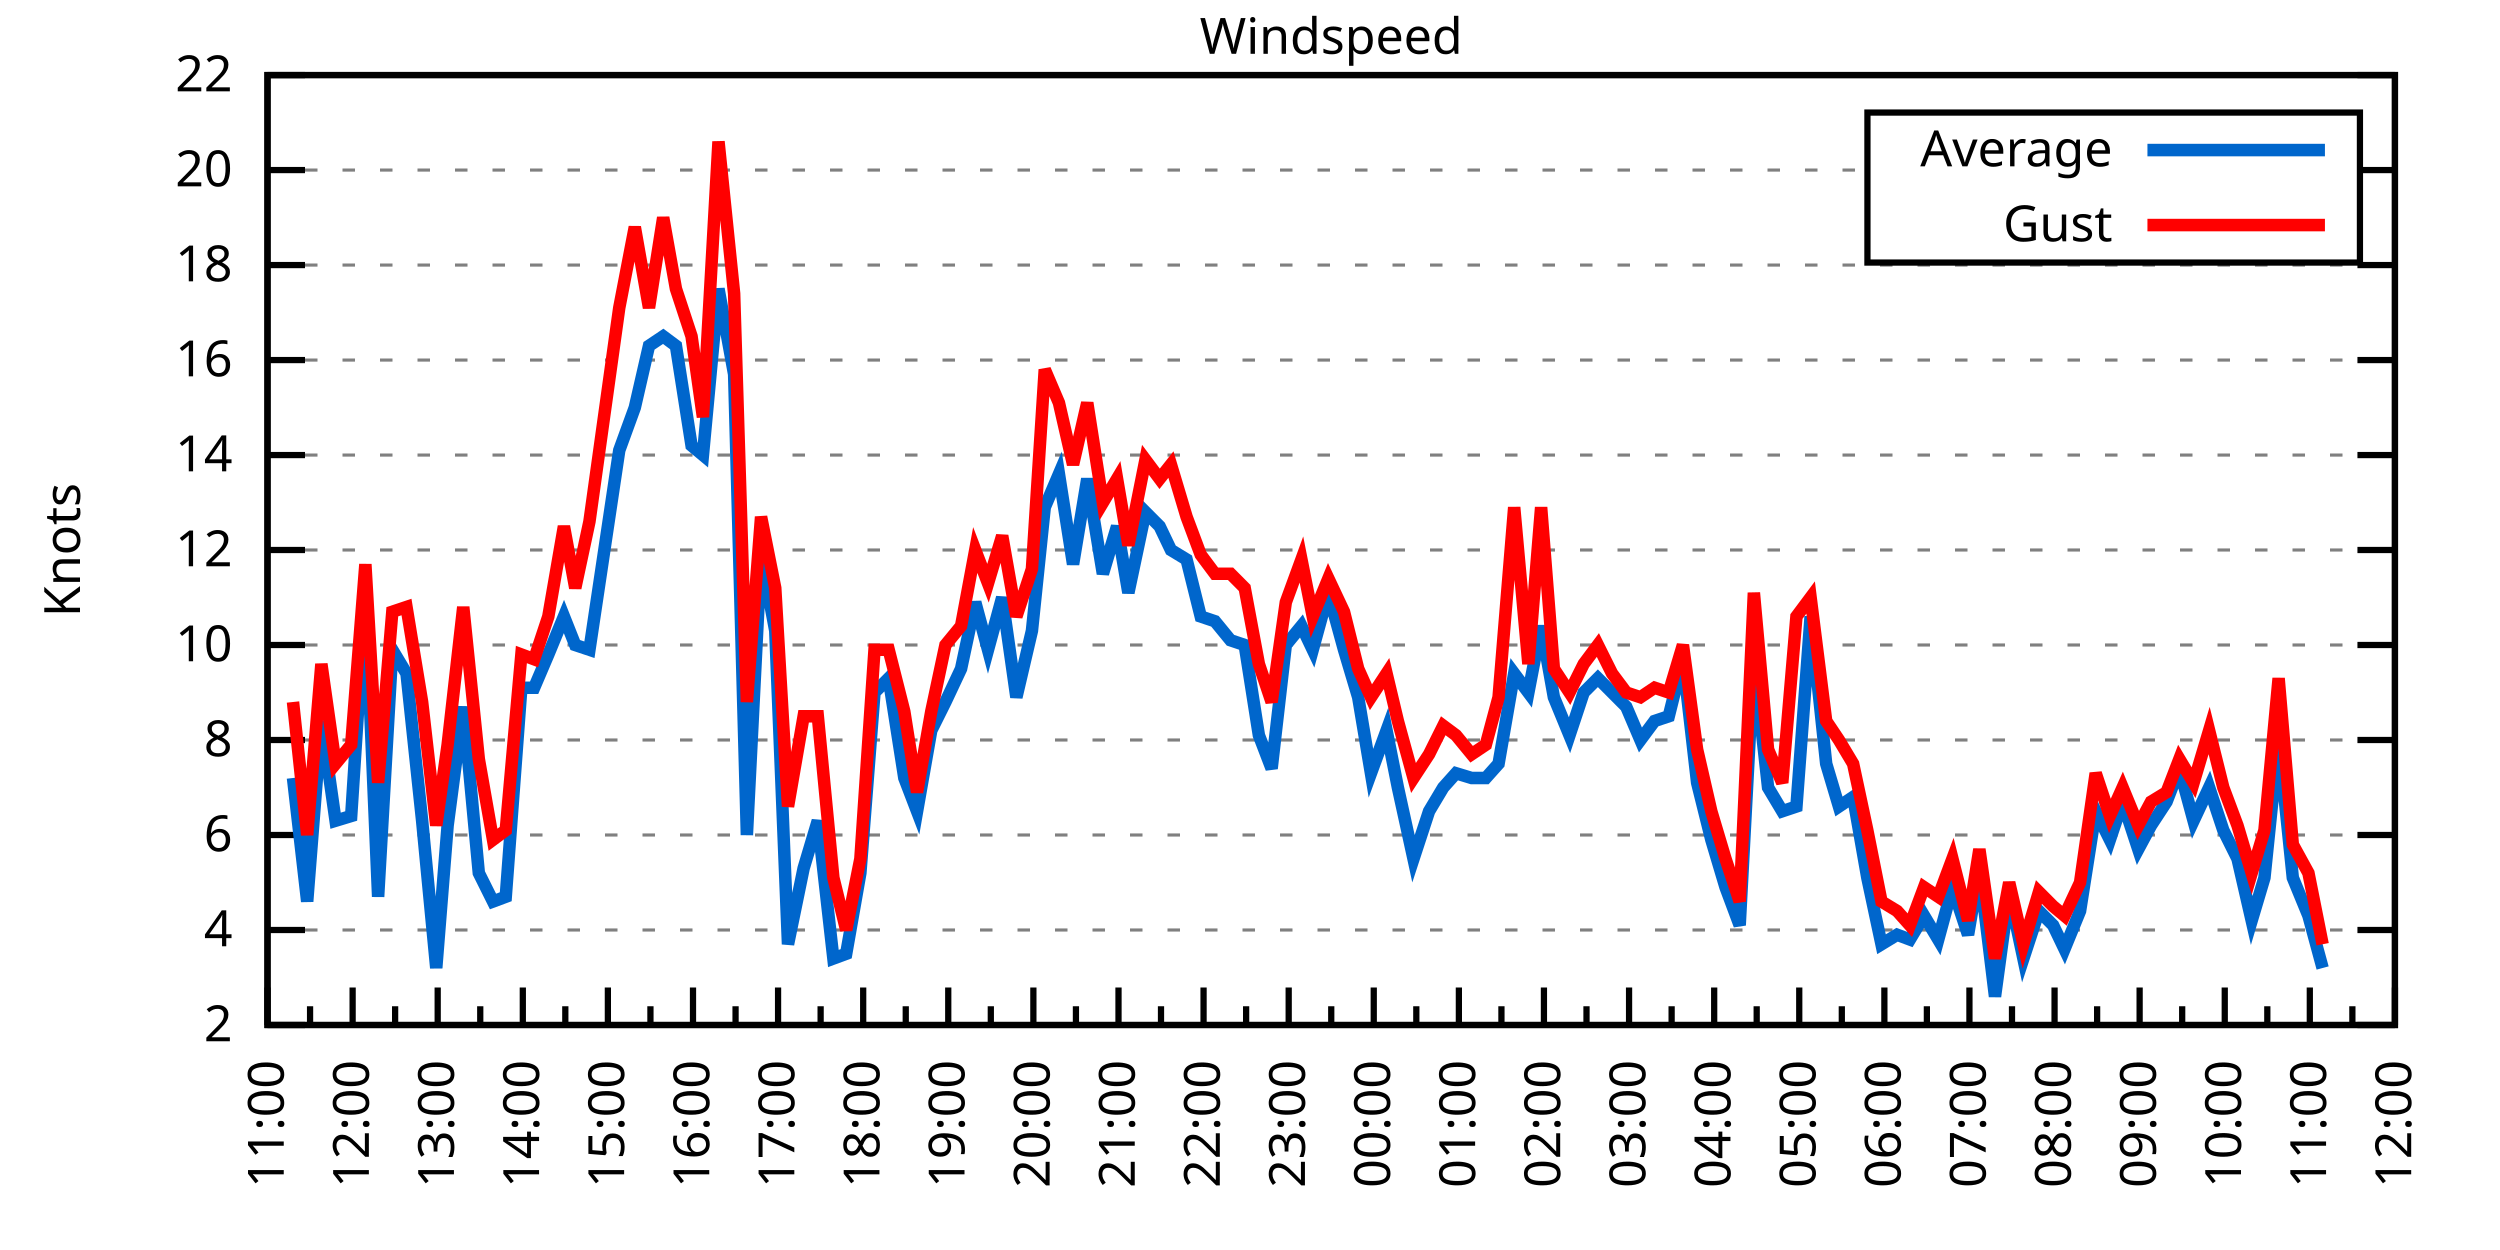
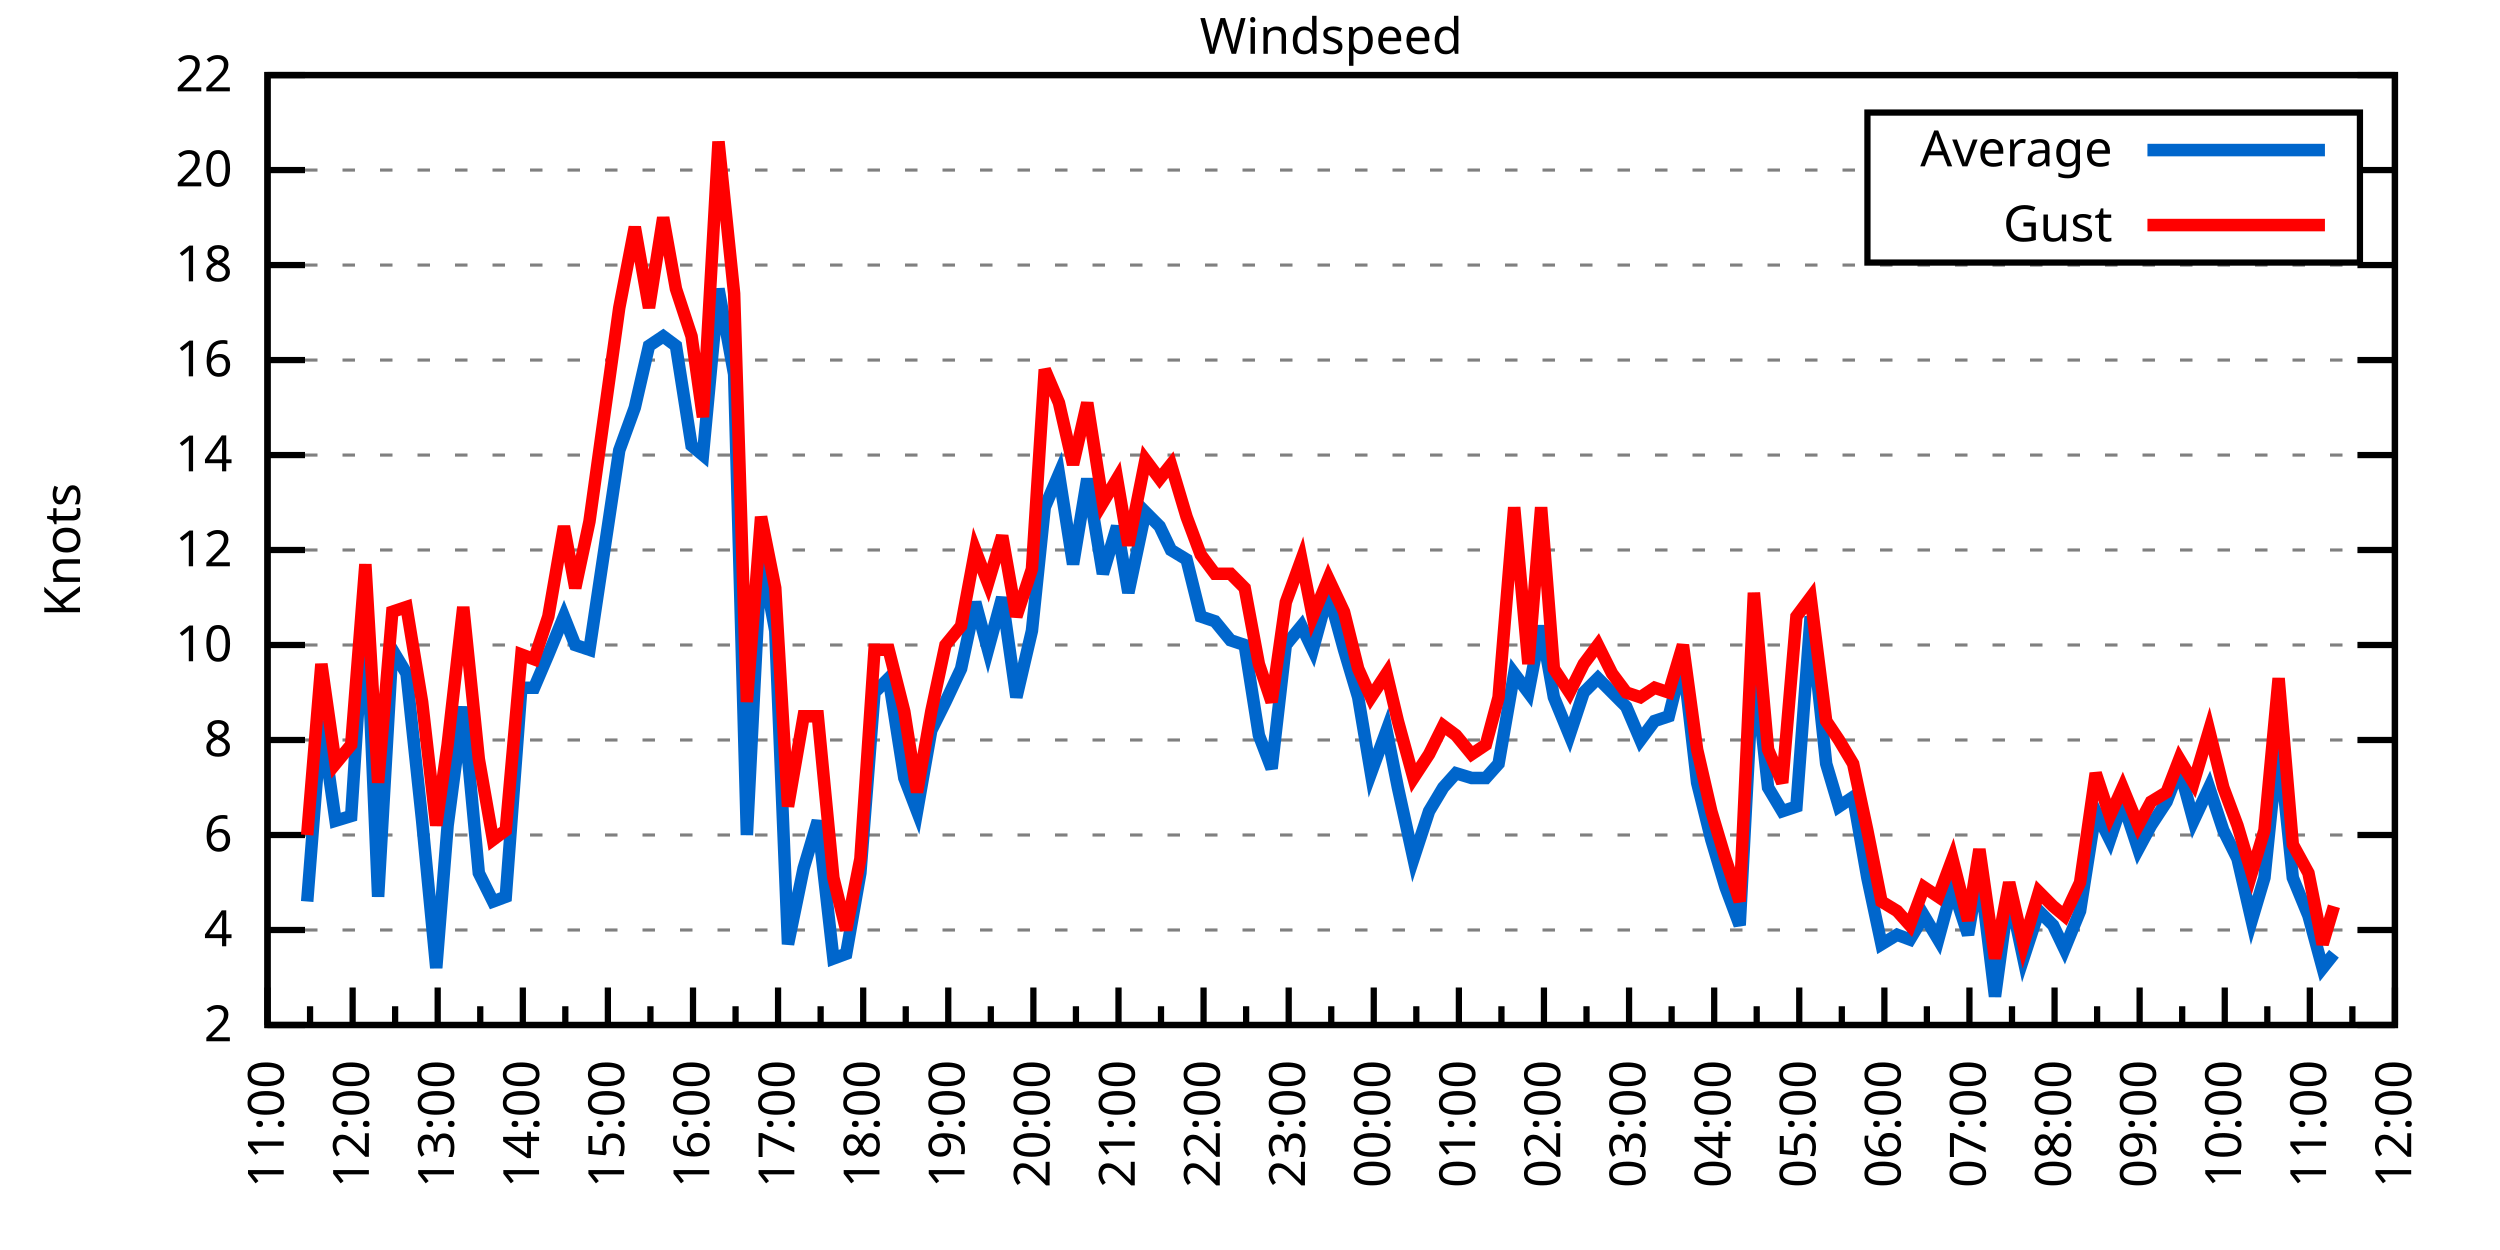
<svg xmlns="http://www.w3.org/2000/svg" xmlns:xlink="http://www.w3.org/1999/xlink" width="400" height="200" viewBox="0 0 400 200">
  <g id="gnuplot_canvas">
    <rect x="0" y="0" width="400" height="200" fill="none" />
    <defs>
      <circle id="gpDot" r="0.5" stroke-width="0.5" stroke="currentColor" />
      <path id="gpPt0" stroke-width="0.333" stroke="currentColor" d="M-1,0 h2 M0,-1 v2" />
      <path id="gpPt1" stroke-width="0.333" stroke="currentColor" d="M-1,-1 L1,1 M1,-1 L-1,1" />
      <path id="gpPt2" stroke-width="0.333" stroke="currentColor" d="M-1,0 L1,0 M0,-1 L0,1 M-1,-1 L1,1 M-1,1 L1,-1" />
      <rect id="gpPt3" stroke-width="0.333" stroke="currentColor" x="-1" y="-1" width="2" height="2" />
      <rect id="gpPt4" stroke-width="0.333" stroke="currentColor" fill="currentColor" x="-1" y="-1" width="2" height="2" />
      <circle id="gpPt5" stroke-width="0.333" stroke="currentColor" cx="0" cy="0" r="1" />
      <use xlink:href="#gpPt5" id="gpPt6" fill="currentColor" stroke="none" />
      <path id="gpPt7" stroke-width="0.333" stroke="currentColor" d="M0,-1.33 L-1.33,0.67 L1.33,0.67 z" />
      <use xlink:href="#gpPt7" id="gpPt8" fill="currentColor" stroke="none" />
      <use xlink:href="#gpPt7" id="gpPt9" stroke="currentColor" transform="rotate(180)" />
      <use xlink:href="#gpPt9" id="gpPt10" fill="currentColor" stroke="none" />
      <use xlink:href="#gpPt3" id="gpPt11" stroke="currentColor" transform="rotate(45)" />
      <use xlink:href="#gpPt11" id="gpPt12" fill="currentColor" stroke="none" />
      <path id="gpPt13" stroke-width="0.333" stroke="currentColor" d="M0,1.330 L1.265,0.411 L0.782,-1.067 L-0.782,-1.076 L-1.265,0.411 z" />
      <use xlink:href="#gpPt13" id="gpPt14" fill="currentColor" stroke="none" />
      <filter id="textbox" filterUnits="objectBoundingBox" x="0" y="0" height="1" width="1">
        <feFlood flood-color="white" flood-opacity="1" result="bgnd" />
        <feComposite in="SourceGraphic" in2="bgnd" operator="atop" />
      </filter>
      <filter id="greybox" filterUnits="objectBoundingBox" x="0" y="0" height="1" width="1">
        <feFlood flood-color="lightgrey" flood-opacity="1" result="grey" />
        <feComposite in="SourceGraphic" in2="grey" operator="atop" />
      </filter>
    </defs>
    <g fill="none" color="white" stroke="currentColor" stroke-width="1.00" stroke-linecap="butt" stroke-linejoin="miter">
</g>
    <g fill="none" color="black" stroke="currentColor" stroke-width="1.00" stroke-linecap="butt" stroke-linejoin="miter">
      <g stroke="none" shape-rendering="crispEdges">
        <polygon fill="rgb(255, 255, 255)" points="42.80,164.00 383.18,164.00 383.18,12.02 42.80,12.02 " />
      </g>
    </g>
    <g fill="none" color="black" stroke="currentColor" stroke-width="1.00" stroke-linecap="butt" stroke-linejoin="miter">
</g>
    <g fill="none" color="black" stroke="black" stroke-width="0.50" stroke-linecap="butt" stroke-linejoin="miter">
</g>
    <g fill="none" color="gray" stroke="currentColor" stroke-width="0.50" stroke-linecap="butt" stroke-linejoin="miter">
      <path stroke="gray" stroke-dasharray="2,4" class="gridline" d="M42.80,164.00 L383.19,164.00  " />
    </g>
    <g fill="none" color="gray" stroke="gray" stroke-width="1.00" stroke-linecap="butt" stroke-linejoin="miter">
</g>
    <g fill="none" color="black" stroke="currentColor" stroke-width="1.00" stroke-linecap="butt" stroke-linejoin="miter">
      <path stroke="black" d="M42.80,164.00 L48.80,164.00 M383.19,164.00 L377.19,164.00  " />
      <g transform="translate(37.20,166.60)" stroke="none" fill="black" font-family="Sans" font-size="8.00" text-anchor="end">
        <text>
          <tspan font-family="Sans"> 2</tspan>
        </text>
      </g>
    </g>
    <g fill="none" color="black" stroke="currentColor" stroke-width="1.00" stroke-linecap="butt" stroke-linejoin="miter">
</g>
    <g fill="none" color="black" stroke="black" stroke-width="0.50" stroke-linecap="butt" stroke-linejoin="miter">
</g>
    <g fill="none" color="gray" stroke="currentColor" stroke-width="0.50" stroke-linecap="butt" stroke-linejoin="miter">
      <path stroke="gray" stroke-dasharray="2,4" class="gridline" d="M42.80,148.80 L383.19,148.80  " />
    </g>
    <g fill="none" color="gray" stroke="gray" stroke-width="1.00" stroke-linecap="butt" stroke-linejoin="miter">
</g>
    <g fill="none" color="black" stroke="currentColor" stroke-width="1.00" stroke-linecap="butt" stroke-linejoin="miter">
      <path stroke="black" d="M42.80,148.80 L48.80,148.80 M383.19,148.80 L377.19,148.80  " />
      <g transform="translate(37.20,151.40)" stroke="none" fill="black" font-family="Sans" font-size="8.00" text-anchor="end">
        <text>
          <tspan font-family="Sans"> 4</tspan>
        </text>
      </g>
    </g>
    <g fill="none" color="black" stroke="currentColor" stroke-width="1.00" stroke-linecap="butt" stroke-linejoin="miter">
</g>
    <g fill="none" color="black" stroke="black" stroke-width="0.50" stroke-linecap="butt" stroke-linejoin="miter">
</g>
    <g fill="none" color="gray" stroke="currentColor" stroke-width="0.50" stroke-linecap="butt" stroke-linejoin="miter">
      <path stroke="gray" stroke-dasharray="2,4" class="gridline" d="M42.80,133.60 L383.19,133.60  " />
    </g>
    <g fill="none" color="gray" stroke="gray" stroke-width="1.00" stroke-linecap="butt" stroke-linejoin="miter">
</g>
    <g fill="none" color="black" stroke="currentColor" stroke-width="1.00" stroke-linecap="butt" stroke-linejoin="miter">
      <path stroke="black" d="M42.80,133.60 L48.80,133.60 M383.19,133.60 L377.19,133.60  " />
      <g transform="translate(37.20,136.20)" stroke="none" fill="black" font-family="Sans" font-size="8.00" text-anchor="end">
        <text>
          <tspan font-family="Sans"> 6</tspan>
        </text>
      </g>
    </g>
    <g fill="none" color="black" stroke="currentColor" stroke-width="1.00" stroke-linecap="butt" stroke-linejoin="miter">
</g>
    <g fill="none" color="black" stroke="black" stroke-width="0.50" stroke-linecap="butt" stroke-linejoin="miter">
</g>
    <g fill="none" color="gray" stroke="currentColor" stroke-width="0.50" stroke-linecap="butt" stroke-linejoin="miter">
      <path stroke="gray" stroke-dasharray="2,4" class="gridline" d="M42.80,118.40 L383.19,118.40  " />
    </g>
    <g fill="none" color="gray" stroke="gray" stroke-width="1.00" stroke-linecap="butt" stroke-linejoin="miter">
</g>
    <g fill="none" color="black" stroke="currentColor" stroke-width="1.00" stroke-linecap="butt" stroke-linejoin="miter">
      <path stroke="black" d="M42.80,118.40 L48.80,118.40 M383.19,118.40 L377.19,118.40  " />
      <g transform="translate(37.20,121.00)" stroke="none" fill="black" font-family="Sans" font-size="8.00" text-anchor="end">
        <text>
          <tspan font-family="Sans"> 8</tspan>
        </text>
      </g>
    </g>
    <g fill="none" color="black" stroke="currentColor" stroke-width="1.00" stroke-linecap="butt" stroke-linejoin="miter">
</g>
    <g fill="none" color="black" stroke="black" stroke-width="0.50" stroke-linecap="butt" stroke-linejoin="miter">
</g>
    <g fill="none" color="gray" stroke="currentColor" stroke-width="0.50" stroke-linecap="butt" stroke-linejoin="miter">
      <path stroke="gray" stroke-dasharray="2,4" class="gridline" d="M42.80,103.20 L383.19,103.20  " />
    </g>
    <g fill="none" color="gray" stroke="gray" stroke-width="1.00" stroke-linecap="butt" stroke-linejoin="miter">
</g>
    <g fill="none" color="black" stroke="currentColor" stroke-width="1.00" stroke-linecap="butt" stroke-linejoin="miter">
      <path stroke="black" d="M42.80,103.20 L48.80,103.20 M383.19,103.20 L377.19,103.20  " />
      <g transform="translate(37.20,105.80)" stroke="none" fill="black" font-family="Sans" font-size="8.00" text-anchor="end">
        <text>
          <tspan font-family="Sans"> 10</tspan>
        </text>
      </g>
    </g>
    <g fill="none" color="black" stroke="currentColor" stroke-width="1.00" stroke-linecap="butt" stroke-linejoin="miter">
</g>
    <g fill="none" color="black" stroke="black" stroke-width="0.50" stroke-linecap="butt" stroke-linejoin="miter">
</g>
    <g fill="none" color="gray" stroke="currentColor" stroke-width="0.50" stroke-linecap="butt" stroke-linejoin="miter">
      <path stroke="gray" stroke-dasharray="2,4" class="gridline" d="M42.80,88.00 L383.19,88.00  " />
    </g>
    <g fill="none" color="gray" stroke="gray" stroke-width="1.00" stroke-linecap="butt" stroke-linejoin="miter">
</g>
    <g fill="none" color="black" stroke="currentColor" stroke-width="1.00" stroke-linecap="butt" stroke-linejoin="miter">
      <path stroke="black" d="M42.80,88.00 L48.80,88.00 M383.19,88.00 L377.19,88.00  " />
      <g transform="translate(37.20,90.60)" stroke="none" fill="black" font-family="Sans" font-size="8.00" text-anchor="end">
        <text>
          <tspan font-family="Sans"> 12</tspan>
        </text>
      </g>
    </g>
    <g fill="none" color="black" stroke="currentColor" stroke-width="1.00" stroke-linecap="butt" stroke-linejoin="miter">
</g>
    <g fill="none" color="black" stroke="black" stroke-width="0.50" stroke-linecap="butt" stroke-linejoin="miter">
</g>
    <g fill="none" color="gray" stroke="currentColor" stroke-width="0.50" stroke-linecap="butt" stroke-linejoin="miter">
      <path stroke="gray" stroke-dasharray="2,4" class="gridline" d="M42.80,72.81 L383.19,72.81  " />
    </g>
    <g fill="none" color="gray" stroke="gray" stroke-width="1.00" stroke-linecap="butt" stroke-linejoin="miter">
</g>
    <g fill="none" color="black" stroke="currentColor" stroke-width="1.00" stroke-linecap="butt" stroke-linejoin="miter">
      <path stroke="black" d="M42.80,72.81 L48.80,72.81 M383.19,72.81 L377.19,72.81  " />
      <g transform="translate(37.20,75.41)" stroke="none" fill="black" font-family="Sans" font-size="8.00" text-anchor="end">
        <text>
          <tspan font-family="Sans"> 14</tspan>
        </text>
      </g>
    </g>
    <g fill="none" color="black" stroke="currentColor" stroke-width="1.00" stroke-linecap="butt" stroke-linejoin="miter">
</g>
    <g fill="none" color="black" stroke="black" stroke-width="0.50" stroke-linecap="butt" stroke-linejoin="miter">
</g>
    <g fill="none" color="gray" stroke="currentColor" stroke-width="0.50" stroke-linecap="butt" stroke-linejoin="miter">
      <path stroke="gray" stroke-dasharray="2,4" class="gridline" d="M42.80,57.61 L383.19,57.61  " />
    </g>
    <g fill="none" color="gray" stroke="gray" stroke-width="1.00" stroke-linecap="butt" stroke-linejoin="miter">
</g>
    <g fill="none" color="black" stroke="currentColor" stroke-width="1.00" stroke-linecap="butt" stroke-linejoin="miter">
      <path stroke="black" d="M42.80,57.61 L48.80,57.61 M383.19,57.61 L377.19,57.61  " />
      <g transform="translate(37.20,60.21)" stroke="none" fill="black" font-family="Sans" font-size="8.00" text-anchor="end">
        <text>
          <tspan font-family="Sans"> 16</tspan>
        </text>
      </g>
    </g>
    <g fill="none" color="black" stroke="currentColor" stroke-width="1.00" stroke-linecap="butt" stroke-linejoin="miter">
</g>
    <g fill="none" color="black" stroke="black" stroke-width="0.50" stroke-linecap="butt" stroke-linejoin="miter">
</g>
    <g fill="none" color="gray" stroke="currentColor" stroke-width="0.50" stroke-linecap="butt" stroke-linejoin="miter">
      <path stroke="gray" stroke-dasharray="2,4" class="gridline" d="M42.80,42.41 L383.19,42.41  " />
    </g>
    <g fill="none" color="gray" stroke="gray" stroke-width="1.00" stroke-linecap="butt" stroke-linejoin="miter">
</g>
    <g fill="none" color="black" stroke="currentColor" stroke-width="1.00" stroke-linecap="butt" stroke-linejoin="miter">
      <path stroke="black" d="M42.80,42.41 L48.80,42.41 M383.19,42.41 L377.19,42.41  " />
      <g transform="translate(37.20,45.01)" stroke="none" fill="black" font-family="Sans" font-size="8.00" text-anchor="end">
        <text>
          <tspan font-family="Sans"> 18</tspan>
        </text>
      </g>
    </g>
    <g fill="none" color="black" stroke="currentColor" stroke-width="1.00" stroke-linecap="butt" stroke-linejoin="miter">
</g>
    <g fill="none" color="black" stroke="black" stroke-width="0.50" stroke-linecap="butt" stroke-linejoin="miter">
</g>
    <g fill="none" color="gray" stroke="currentColor" stroke-width="0.50" stroke-linecap="butt" stroke-linejoin="miter">
      <path stroke="gray" stroke-dasharray="2,4" class="gridline" d="M42.80,27.21 L298.79,27.21 M377.59,27.21 L383.19,27.21  " />
    </g>
    <g fill="none" color="gray" stroke="gray" stroke-width="1.00" stroke-linecap="butt" stroke-linejoin="miter">
</g>
    <g fill="none" color="black" stroke="currentColor" stroke-width="1.00" stroke-linecap="butt" stroke-linejoin="miter">
      <path stroke="black" d="M42.80,27.21 L48.80,27.21 M383.19,27.21 L377.19,27.21  " />
      <g transform="translate(37.20,29.81)" stroke="none" fill="black" font-family="Sans" font-size="8.00" text-anchor="end">
        <text>
          <tspan font-family="Sans"> 20</tspan>
        </text>
      </g>
    </g>
    <g fill="none" color="black" stroke="currentColor" stroke-width="1.00" stroke-linecap="butt" stroke-linejoin="miter">
</g>
    <g fill="none" color="black" stroke="black" stroke-width="0.50" stroke-linecap="butt" stroke-linejoin="miter">
</g>
    <g fill="none" color="gray" stroke="currentColor" stroke-width="0.50" stroke-linecap="butt" stroke-linejoin="miter">
      <path stroke="gray" stroke-dasharray="2,4" class="gridline" d="M42.80,12.01 L383.19,12.01  " />
    </g>
    <g fill="none" color="gray" stroke="gray" stroke-width="1.00" stroke-linecap="butt" stroke-linejoin="miter">
</g>
    <g fill="none" color="black" stroke="currentColor" stroke-width="1.00" stroke-linecap="butt" stroke-linejoin="miter">
      <path stroke="black" d="M42.80,12.01 L48.80,12.01 M383.19,12.01 L377.19,12.01  " />
      <g transform="translate(37.20,14.61)" stroke="none" fill="black" font-family="Sans" font-size="8.00" text-anchor="end">
        <text>
          <tspan font-family="Sans"> 22</tspan>
        </text>
      </g>
    </g>
    <g fill="none" color="black" stroke="currentColor" stroke-width="1.00" stroke-linecap="butt" stroke-linejoin="miter">
      <path stroke="black" d="M42.80,164.00 L42.80,158.00  " />
      <g transform="translate(45.40,169.60) rotate(270)" stroke="none" fill="black" font-family="Sans" font-size="8.00" text-anchor="end">
        <text>
          <tspan font-family="Sans">11:00</tspan>
        </text>
      </g>
    </g>
    <g fill="none" color="black" stroke="currentColor" stroke-width="1.00" stroke-linecap="butt" stroke-linejoin="miter">
      <path stroke="black" d="M49.61,164.00 L49.61,161.00 M56.42,164.00 L56.42,158.00  " />
      <g transform="translate(59.02,169.60) rotate(270)" stroke="none" fill="black" font-family="Sans" font-size="8.00" text-anchor="end">
        <text>
          <tspan font-family="Sans">12:00</tspan>
        </text>
      </g>
    </g>
    <g fill="none" color="black" stroke="currentColor" stroke-width="1.00" stroke-linecap="butt" stroke-linejoin="miter">
      <path stroke="black" d="M63.22,164.00 L63.22,161.00 M70.03,164.00 L70.03,158.00  " />
      <g transform="translate(72.63,169.60) rotate(270)" stroke="none" fill="black" font-family="Sans" font-size="8.00" text-anchor="end">
        <text>
          <tspan font-family="Sans">13:00</tspan>
        </text>
      </g>
    </g>
    <g fill="none" color="black" stroke="currentColor" stroke-width="1.00" stroke-linecap="butt" stroke-linejoin="miter">
      <path stroke="black" d="M76.84,164.00 L76.84,161.00 M83.65,164.00 L83.65,158.00  " />
      <g transform="translate(86.25,169.60) rotate(270)" stroke="none" fill="black" font-family="Sans" font-size="8.00" text-anchor="end">
        <text>
          <tspan font-family="Sans">14:00</tspan>
        </text>
      </g>
    </g>
    <g fill="none" color="black" stroke="currentColor" stroke-width="1.00" stroke-linecap="butt" stroke-linejoin="miter">
      <path stroke="black" d="M90.45,164.00 L90.45,161.00 M97.26,164.00 L97.26,158.00  " />
      <g transform="translate(99.86,169.60) rotate(270)" stroke="none" fill="black" font-family="Sans" font-size="8.00" text-anchor="end">
        <text>
          <tspan font-family="Sans">15:00</tspan>
        </text>
      </g>
    </g>
    <g fill="none" color="black" stroke="currentColor" stroke-width="1.00" stroke-linecap="butt" stroke-linejoin="miter">
      <path stroke="black" d="M104.07,164.00 L104.07,161.00 M110.88,164.00 L110.88,158.00  " />
      <g transform="translate(113.48,169.60) rotate(270)" stroke="none" fill="black" font-family="Sans" font-size="8.00" text-anchor="end">
        <text>
          <tspan font-family="Sans">16:00</tspan>
        </text>
      </g>
    </g>
    <g fill="none" color="black" stroke="currentColor" stroke-width="1.00" stroke-linecap="butt" stroke-linejoin="miter">
      <path stroke="black" d="M117.69,164.00 L117.69,161.00 M124.49,164.00 L124.49,158.00  " />
      <g transform="translate(127.09,169.60) rotate(270)" stroke="none" fill="black" font-family="Sans" font-size="8.00" text-anchor="end">
        <text>
          <tspan font-family="Sans">17:00</tspan>
        </text>
      </g>
    </g>
    <g fill="none" color="black" stroke="currentColor" stroke-width="1.00" stroke-linecap="butt" stroke-linejoin="miter">
      <path stroke="black" d="M131.30,164.00 L131.30,161.00 M138.11,164.00 L138.11,158.00  " />
      <g transform="translate(140.71,169.60) rotate(270)" stroke="none" fill="black" font-family="Sans" font-size="8.00" text-anchor="end">
        <text>
          <tspan font-family="Sans">18:00</tspan>
        </text>
      </g>
    </g>
    <g fill="none" color="black" stroke="currentColor" stroke-width="1.00" stroke-linecap="butt" stroke-linejoin="miter">
      <path stroke="black" d="M144.92,164.00 L144.92,161.00 M151.72,164.00 L151.72,158.00  " />
      <g transform="translate(154.32,169.60) rotate(270)" stroke="none" fill="black" font-family="Sans" font-size="8.00" text-anchor="end">
        <text>
          <tspan font-family="Sans">19:00</tspan>
        </text>
      </g>
    </g>
    <g fill="none" color="black" stroke="currentColor" stroke-width="1.00" stroke-linecap="butt" stroke-linejoin="miter">
      <path stroke="black" d="M158.53,164.00 L158.53,161.00 M165.34,164.00 L165.34,158.00  " />
      <g transform="translate(167.94,169.60) rotate(270)" stroke="none" fill="black" font-family="Sans" font-size="8.00" text-anchor="end">
        <text>
          <tspan font-family="Sans">20:00</tspan>
        </text>
      </g>
    </g>
    <g fill="none" color="black" stroke="currentColor" stroke-width="1.00" stroke-linecap="butt" stroke-linejoin="miter">
      <path stroke="black" d="M172.15,164.00 L172.15,161.00 M178.96,164.00 L178.96,158.00  " />
      <g transform="translate(181.56,169.60) rotate(270)" stroke="none" fill="black" font-family="Sans" font-size="8.00" text-anchor="end">
        <text>
          <tspan font-family="Sans">21:00</tspan>
        </text>
      </g>
    </g>
    <g fill="none" color="black" stroke="currentColor" stroke-width="1.00" stroke-linecap="butt" stroke-linejoin="miter">
      <path stroke="black" d="M185.76,164.00 L185.76,161.00 M192.57,164.00 L192.57,158.00  " />
      <g transform="translate(195.17,169.60) rotate(270)" stroke="none" fill="black" font-family="Sans" font-size="8.00" text-anchor="end">
        <text>
          <tspan font-family="Sans">22:00</tspan>
        </text>
      </g>
    </g>
    <g fill="none" color="black" stroke="currentColor" stroke-width="1.00" stroke-linecap="butt" stroke-linejoin="miter">
      <path stroke="black" d="M199.38,164.00 L199.38,161.00 M206.19,164.00 L206.19,158.00  " />
      <g transform="translate(208.79,169.60) rotate(270)" stroke="none" fill="black" font-family="Sans" font-size="8.00" text-anchor="end">
        <text>
          <tspan font-family="Sans">23:00</tspan>
        </text>
      </g>
    </g>
    <g fill="none" color="black" stroke="currentColor" stroke-width="1.00" stroke-linecap="butt" stroke-linejoin="miter">
      <path stroke="black" d="M213.00,164.00 L213.00,161.00 M219.80,164.00 L219.80,158.00  " />
      <g transform="translate(222.40,169.60) rotate(270)" stroke="none" fill="black" font-family="Sans" font-size="8.00" text-anchor="end">
        <text>
          <tspan font-family="Sans">00:00</tspan>
        </text>
      </g>
    </g>
    <g fill="none" color="black" stroke="currentColor" stroke-width="1.00" stroke-linecap="butt" stroke-linejoin="miter">
      <path stroke="black" d="M226.61,164.00 L226.61,161.00 M233.42,164.00 L233.42,158.00  " />
      <g transform="translate(236.02,169.60) rotate(270)" stroke="none" fill="black" font-family="Sans" font-size="8.00" text-anchor="end">
        <text>
          <tspan font-family="Sans">01:00</tspan>
        </text>
      </g>
    </g>
    <g fill="none" color="black" stroke="currentColor" stroke-width="1.00" stroke-linecap="butt" stroke-linejoin="miter">
      <path stroke="black" d="M240.23,164.00 L240.23,161.00 M247.03,164.00 L247.03,158.00  " />
      <g transform="translate(249.63,169.60) rotate(270)" stroke="none" fill="black" font-family="Sans" font-size="8.00" text-anchor="end">
        <text>
          <tspan font-family="Sans">02:00</tspan>
        </text>
      </g>
    </g>
    <g fill="none" color="black" stroke="currentColor" stroke-width="1.00" stroke-linecap="butt" stroke-linejoin="miter">
      <path stroke="black" d="M253.84,164.00 L253.84,161.00 M260.65,164.00 L260.65,158.00  " />
      <g transform="translate(263.25,169.60) rotate(270)" stroke="none" fill="black" font-family="Sans" font-size="8.00" text-anchor="end">
        <text>
          <tspan font-family="Sans">03:00</tspan>
        </text>
      </g>
    </g>
    <g fill="none" color="black" stroke="currentColor" stroke-width="1.00" stroke-linecap="butt" stroke-linejoin="miter">
      <path stroke="black" d="M267.46,164.00 L267.46,161.00 M274.27,164.00 L274.27,158.00  " />
      <g transform="translate(276.87,169.60) rotate(270)" stroke="none" fill="black" font-family="Sans" font-size="8.00" text-anchor="end">
        <text>
          <tspan font-family="Sans">04:00</tspan>
        </text>
      </g>
    </g>
    <g fill="none" color="black" stroke="currentColor" stroke-width="1.00" stroke-linecap="butt" stroke-linejoin="miter">
      <path stroke="black" d="M281.07,164.00 L281.07,161.00 M287.88,164.00 L287.88,158.00  " />
      <g transform="translate(290.48,169.60) rotate(270)" stroke="none" fill="black" font-family="Sans" font-size="8.00" text-anchor="end">
        <text>
          <tspan font-family="Sans">05:00</tspan>
        </text>
      </g>
    </g>
    <g fill="none" color="black" stroke="currentColor" stroke-width="1.00" stroke-linecap="butt" stroke-linejoin="miter">
      <path stroke="black" d="M294.69,164.00 L294.69,161.00 M301.50,164.00 L301.50,158.00  " />
      <g transform="translate(304.10,169.60) rotate(270)" stroke="none" fill="black" font-family="Sans" font-size="8.00" text-anchor="end">
        <text>
          <tspan font-family="Sans">06:00</tspan>
        </text>
      </g>
    </g>
    <g fill="none" color="black" stroke="currentColor" stroke-width="1.00" stroke-linecap="butt" stroke-linejoin="miter">
      <path stroke="black" d="M308.30,164.00 L308.30,161.00 M315.11,164.00 L315.11,158.00  " />
      <g transform="translate(317.71,169.60) rotate(270)" stroke="none" fill="black" font-family="Sans" font-size="8.00" text-anchor="end">
        <text>
          <tspan font-family="Sans">07:00</tspan>
        </text>
      </g>
    </g>
    <g fill="none" color="black" stroke="currentColor" stroke-width="1.00" stroke-linecap="butt" stroke-linejoin="miter">
      <path stroke="black" d="M321.92,164.00 L321.92,161.00 M328.73,164.00 L328.73,158.00  " />
      <g transform="translate(331.33,169.60) rotate(270)" stroke="none" fill="black" font-family="Sans" font-size="8.00" text-anchor="end">
        <text>
          <tspan font-family="Sans">08:00</tspan>
        </text>
      </g>
    </g>
    <g fill="none" color="black" stroke="currentColor" stroke-width="1.00" stroke-linecap="butt" stroke-linejoin="miter">
      <path stroke="black" d="M335.54,164.00 L335.54,161.00 M342.34,164.00 L342.34,158.00  " />
      <g transform="translate(344.94,169.60) rotate(270)" stroke="none" fill="black" font-family="Sans" font-size="8.00" text-anchor="end">
        <text>
          <tspan font-family="Sans">09:00</tspan>
        </text>
      </g>
    </g>
    <g fill="none" color="black" stroke="currentColor" stroke-width="1.00" stroke-linecap="butt" stroke-linejoin="miter">
      <path stroke="black" d="M349.15,164.00 L349.15,161.00 M355.96,164.00 L355.96,158.00  " />
      <g transform="translate(358.56,169.60) rotate(270)" stroke="none" fill="black" font-family="Sans" font-size="8.00" text-anchor="end">
        <text>
          <tspan font-family="Sans">10:00</tspan>
        </text>
      </g>
    </g>
    <g fill="none" color="black" stroke="currentColor" stroke-width="1.00" stroke-linecap="butt" stroke-linejoin="miter">
      <path stroke="black" d="M362.77,164.00 L362.77,161.00 M369.57,164.00 L369.57,158.00  " />
      <g transform="translate(372.17,169.60) rotate(270)" stroke="none" fill="black" font-family="Sans" font-size="8.00" text-anchor="end">
        <text>
          <tspan font-family="Sans">11:00</tspan>
        </text>
      </g>
    </g>
    <g fill="none" color="black" stroke="currentColor" stroke-width="1.00" stroke-linecap="butt" stroke-linejoin="miter">
      <path stroke="black" d="M376.38,164.00 L376.38,161.00 M383.19,164.00 L383.19,158.00  " />
      <g transform="translate(385.79,169.60) rotate(270)" stroke="none" fill="black" font-family="Sans" font-size="8.00" text-anchor="end">
        <text>
          <tspan font-family="Sans">12:00</tspan>
        </text>
      </g>
    </g>
    <g fill="none" color="black" stroke="currentColor" stroke-width="1.00" stroke-linecap="butt" stroke-linejoin="miter">
</g>
    <g fill="none" color="black" stroke="currentColor" stroke-width="1.00" stroke-linecap="butt" stroke-linejoin="miter">
      <path stroke="black" d="M42.80,12.01 L42.80,164.00 L383.19,164.00 L383.19,12.01 L42.80,12.01 Z  " />
    </g>
    <g fill="none" color="black" stroke="currentColor" stroke-width="1.00" stroke-linecap="butt" stroke-linejoin="miter">
      <g transform="translate(12.80,88.01) rotate(270)" stroke="none" fill="black" font-family="Sans" font-size="8.00" text-anchor="middle">
        <text>
          <tspan font-family="Sans">Knots</tspan>
        </text>
      </g>
    </g>
    <g fill="none" color="black" stroke="currentColor" stroke-width="1.00" stroke-linecap="butt" stroke-linejoin="miter">
</g>
    <g fill="none" color="black" stroke="currentColor" stroke-width="1.00" stroke-linecap="butt" stroke-linejoin="miter">
      <path stroke="black" d="M298.79,42.01 L298.79,18.01 L377.59,18.01 L377.59,42.01 L298.79,42.01 Z  " />
    </g>
    <g id="Windspeed_plot_1">
      <g fill="none" color="white" stroke="black" stroke-width="2.00" stroke-linecap="butt" stroke-linejoin="miter">
</g>
      <g fill="none" color="black" stroke="currentColor" stroke-width="2.00" stroke-linecap="butt" stroke-linejoin="miter">
        <g transform="translate(337.99,26.61)" stroke="none" fill="black" font-family="Sans" font-size="8.00" text-anchor="end">
          <text>
            <tspan font-family="Sans">Average</tspan>
          </text>
        </g>
      </g>
      <g fill="none" color="black" stroke="currentColor" stroke-width="2.00" stroke-linecap="butt" stroke-linejoin="miter">
-         <path stroke="rgb(  0, 102, 204)" d="M343.59,24.01 L371.99,24.01 M46.88,124.48 L49.15,144.24 L51.42,115.36 L53.69,131.32 L56.19,130.56 L58.46,95.60   L60.50,143.48 L62.77,103.96 L65.04,107.76 L67.54,131.32 L69.80,154.88 L71.62,132.08 L74.12,113.08 L76.61,139.68   L78.88,144.24 L80.92,143.48 L83.42,110.04 L85.46,110.04 L87.73,104.72 L90.23,98.64 L92.04,103.20 L94.31,103.96   L99.08,72.05 L101.57,65.21 L103.84,55.33 L106.11,53.81 L108.15,55.33 L110.65,71.29 L112.47,72.81 L114.96,46.21   L117.46,59.89 L119.50,133.60 L121.77,88.76 L124.04,100.92 L126.08,151.08 L128.58,138.92 L130.85,131.32 L133.34,153.36   L135.39,152.60 L137.66,139.68 L139.92,110.80 L142.19,108.52 L144.69,124.48 L146.73,129.80 L149.00,116.88 L151.27,112.32   L153.77,107.00 L156.04,96.36 L158.08,103.96 L160.35,95.60 L162.62,111.56 L165.11,100.92 L167.16,81.17 L169.43,75.85   L171.69,90.28 L173.96,76.61 L176.46,91.80 L178.73,84.21 L180.54,94.84 L183.27,81.93 L185.54,84.21 L187.35,88.00   L189.85,89.52 L192.12,98.64 L194.39,99.40 L196.88,102.44 L199.15,103.20 L201.42,117.64 L203.46,122.96 L205.73,103.20   L208.23,100.16 L210.04,103.96 L212.54,94.84 L215.04,103.96 L217.31,111.56 L219.35,123.72 L221.85,116.88 L223.66,126.00   L226.16,137.40 L228.65,129.80 L230.92,126.00 L232.96,123.72 L235.46,124.48 L237.73,124.48 L239.77,122.20 L242.27,107.76   L244.54,110.80 L246.58,100.16 L248.62,111.56 L251.12,117.64 L253.39,110.80 L255.66,108.52 L257.93,110.80 L260.20,113.08   L262.47,118.40 L264.73,115.36 L267.00,114.60 L269.27,105.48 L271.54,125.24 L273.81,134.36 L276.08,141.96 L278.35,148.04   L280.62,105.48 L282.89,126.00 L285.16,129.80 L287.43,129.04 L289.70,98.64 L292.19,122.20 L294.23,129.04 L296.50,127.52   L298.77,140.44 L301.04,151.08 L303.54,149.56 L305.58,150.32 L307.85,146.52 L310.12,150.32 L312.39,141.96 L314.89,149.56   L316.70,138.92 L319.20,159.44 L321.47,142.72 L323.74,153.36 L326.23,145.76 L328.50,148.04 L330.32,151.84 L332.81,145.76   L335.31,129.80 L337.58,134.36 L339.62,128.28 L342.12,135.88 L344.16,132.08 L346.65,128.28 L348.70,122.96 L350.97,131.32   L353.46,126.00 L355.73,132.84 L358.00,137.40 L360.27,147.28 L362.31,140.44 L364.58,118.40 L366.85,140.44 L369.35,146.52   L371.62,154.88  " />
+         <path stroke="rgb(  0, 102, 204)" d="M343.59,24.01 L371.99,24.01 M49.15,144.24 L51.42,115.36 L53.69,131.32 L56.19,130.56 L58.46,95.60 L60.50,143.48   L62.77,103.96 L65.04,107.76 L67.54,131.32 L69.80,154.88 L71.62,132.08 L74.12,113.08 L76.61,139.68 L78.88,144.24   L80.92,143.48 L83.42,110.04 L85.46,110.04 L87.73,104.72 L90.23,98.64 L92.04,103.20 L94.31,103.96 L99.08,72.05   L101.57,65.21 L103.84,55.33 L106.11,53.81 L108.15,55.33 L110.65,71.29 L112.47,72.81 L114.96,46.21 L117.46,59.89   L119.50,133.60 L121.77,88.76 L124.04,100.92 L126.08,151.08 L128.58,138.92 L130.85,131.32 L133.34,153.36 L135.39,152.60   L137.66,139.68 L139.92,110.80 L142.19,108.52 L144.69,124.48 L146.73,129.80 L149.00,116.88 L151.27,112.32 L153.77,107.00   L156.04,96.36 L158.08,103.96 L160.35,95.60 L162.62,111.56 L165.11,100.92 L167.16,81.17 L169.43,75.85 L171.69,90.28   L173.96,76.61 L176.46,91.80 L178.73,84.21 L180.54,94.84 L183.27,81.93 L185.54,84.21 L187.35,88.00 L189.85,89.52   L192.12,98.64 L194.39,99.40 L196.88,102.44 L199.15,103.20 L201.42,117.64 L203.46,122.96 L205.73,103.20 L208.23,100.16   L210.04,103.96 L212.54,94.84 L215.04,103.96 L217.31,111.56 L219.35,123.72 L221.85,116.88 L223.66,126.00 L226.16,137.40   L228.65,129.80 L230.92,126.00 L232.96,123.72 L235.46,124.48 L237.73,124.48 L239.77,122.20 L242.27,107.76 L244.54,110.80   L246.58,100.16 L248.62,111.56 L251.12,117.64 L253.39,110.80 L255.66,108.52 L257.93,110.80 L260.20,113.08 L262.47,118.40   L264.73,115.36 L267.00,114.60 L269.27,105.48 L271.54,125.24 L273.81,134.36 L276.08,141.96 L278.35,148.04 L280.62,105.48   L282.89,126.00 L285.16,129.80 L287.43,129.04 L289.70,98.64 L292.19,122.20 L294.23,129.04 L296.50,127.52 L298.77,140.44   L301.04,151.08 L303.54,149.56 L305.58,150.32 L307.85,146.52 L310.12,150.32 L312.39,141.96 L314.89,149.56 L316.70,138.92   L319.20,159.44 L321.47,142.72 L323.74,153.36 L326.23,145.76 L328.50,148.04 L330.32,151.84 L332.81,145.76 L335.31,129.80   L337.58,134.36 L339.62,128.28 L342.12,135.88 L344.16,132.08 L346.65,128.28 L348.70,122.96 L350.97,131.32 L353.46,126.00   L355.73,132.84 L358.00,137.40 L360.27,147.28 L362.31,140.44 L364.58,118.40 L366.85,140.44 L369.35,146.52 L371.62,154.88   L373.43,152.60  " />
      </g>
    </g>
    <g id="Windspeed_plot_2">
      <g fill="none" color="black" stroke="currentColor" stroke-width="2.00" stroke-linecap="butt" stroke-linejoin="miter">
        <g transform="translate(337.99,38.61)" stroke="none" fill="black" font-family="Sans" font-size="8.00" text-anchor="end">
          <text>
            <tspan font-family="Sans">Gust</tspan>
          </text>
        </g>
      </g>
      <g fill="none" color="black" stroke="currentColor" stroke-width="2.00" stroke-linecap="butt" stroke-linejoin="miter">
-         <path stroke="rgb(255,   0,   0)" d="M343.59,36.01 L371.99,36.01 M46.88,112.32 L49.15,133.60 L51.42,106.24 L53.69,122.20 L56.19,119.16 L58.46,90.28   L60.50,125.24 L62.77,97.88 L65.04,97.12 L67.54,112.32 L69.80,132.08 L71.62,119.16 L74.12,97.12 L76.61,121.44   L78.88,134.36 L80.92,132.84 L83.42,104.72 L85.46,105.48 L87.73,98.64 L90.23,84.21 L92.04,94.08 L94.31,83.45   L99.08,49.25 L101.57,36.33 L103.84,49.25 L106.11,34.81 L108.15,46.21 L110.65,53.81 L112.47,66.73 L114.96,22.65   L117.46,46.97 L119.50,112.32 L121.77,82.69 L124.04,94.08 L126.08,129.04 L128.58,114.60 L130.85,114.60 L133.34,140.44   L135.39,148.80 L137.66,137.40 L139.92,103.96 L142.19,103.96 L144.69,113.84 L146.73,126.76 L149.00,113.84 L151.27,103.20   L153.77,100.16 L156.04,88.00 L158.08,93.32 L160.35,85.73 L162.62,98.64 L165.11,91.04 L167.16,59.13 L169.43,64.45   L171.69,74.33 L173.96,64.45 L176.46,80.41 L178.73,76.61 L180.54,87.25 L183.27,73.57 L185.54,76.61 L187.35,74.33   L189.85,82.69 L192.12,88.76 L194.39,91.80 L196.88,91.80 L199.15,94.08 L201.42,106.24 L203.46,112.32 L205.73,96.36   L208.23,89.52 L210.04,98.64 L212.54,92.56 L215.04,97.88 L217.31,107.00 L219.35,111.56 L221.85,107.76 L223.66,115.36   L226.16,124.48 L228.65,120.68 L230.92,116.12 L232.96,117.64 L235.46,120.68 L237.73,119.16 L239.77,111.56 L242.27,81.17   L244.54,106.24 L246.58,81.17 L248.62,107.00 L251.12,110.80 L253.39,106.24 L255.66,103.20 L257.93,107.76 L260.20,110.80   L262.47,111.56 L264.73,110.04 L267.00,110.80 L269.27,103.20 L271.54,119.92 L273.81,129.80 L276.08,137.40 L278.35,144.24   L280.62,94.84 L282.89,119.92 L285.16,125.24 L287.43,98.64 L289.70,95.60 L292.19,115.36 L294.23,118.40 L296.50,122.20   L298.77,132.84 L301.04,144.24 L303.54,145.76 L305.58,148.04 L307.85,141.96 L310.12,143.48 L312.39,137.40 L314.89,147.28   L316.70,135.88 L319.20,153.36 L321.47,141.20 L323.74,151.08 L326.23,142.72 L328.50,145.00 L330.32,146.52 L332.81,141.20   L335.31,123.72 L337.58,130.56 L339.62,126.00 L342.12,132.08 L344.16,128.28 L346.65,126.76 L348.70,121.44 L350.97,125.24   L353.46,116.88 L355.73,126.00 L358.00,132.08 L360.27,139.68 L362.31,132.84 L364.58,108.52 L366.85,135.12 L369.35,139.68   L371.62,151.08  " />
+         <path stroke="rgb(255,   0,   0)" d="M343.59,36.01 L371.99,36.01 M49.15,133.60 L51.42,106.24 L53.69,122.20 L56.19,119.16 L58.46,90.28 L60.50,125.24   L62.77,97.88 L65.04,97.12 L67.54,112.32 L69.80,132.08 L71.62,119.16 L74.12,97.12 L76.61,121.44 L78.88,134.36   L80.92,132.84 L83.42,104.72 L85.46,105.48 L87.73,98.64 L90.23,84.21 L92.04,94.08 L94.31,83.45 L99.08,49.25   L101.57,36.33 L103.84,49.25 L106.11,34.81 L108.15,46.21 L110.65,53.81 L112.47,66.73 L114.96,22.65 L117.46,46.97   L119.50,112.32 L121.77,82.69 L124.04,94.08 L126.08,129.04 L128.58,114.60 L130.85,114.60 L133.34,140.44 L135.39,148.80   L137.66,137.40 L139.92,103.96 L142.19,103.96 L144.69,113.84 L146.73,126.76 L149.00,113.84 L151.27,103.20 L153.77,100.16   L156.04,88.00 L158.08,93.32 L160.35,85.73 L162.62,98.64 L165.11,91.04 L167.16,59.13 L169.43,64.45 L171.69,74.33   L173.96,64.45 L176.46,80.41 L178.73,76.61 L180.54,87.25 L183.27,73.57 L185.54,76.61 L187.35,74.33 L189.85,82.69   L192.12,88.76 L194.39,91.80 L196.88,91.80 L199.15,94.08 L201.42,106.24 L203.46,112.32 L205.73,96.36 L208.23,89.52   L210.04,98.64 L212.54,92.56 L215.04,97.88 L217.31,107.00 L219.35,111.56 L221.85,107.76 L223.66,115.36 L226.16,124.48   L228.65,120.68 L230.92,116.12 L232.96,117.64 L235.46,120.68 L237.73,119.16 L239.77,111.56 L242.27,81.17 L244.54,106.24   L246.58,81.17 L248.62,107.00 L251.12,110.80 L253.39,106.24 L255.66,103.20 L257.93,107.76 L260.20,110.80 L262.47,111.56   L264.73,110.04 L267.00,110.80 L269.27,103.20 L271.54,119.92 L273.81,129.80 L276.08,137.40 L278.35,144.24 L280.62,94.84   L282.89,119.92 L285.16,125.24 L287.43,98.64 L289.70,95.60 L292.19,115.36 L294.23,118.40 L296.50,122.20 L298.77,132.84   L301.04,144.24 L303.54,145.76 L305.58,148.04 L307.85,141.96 L310.12,143.48 L312.39,137.40 L314.89,147.28 L316.70,135.88   L319.20,153.36 L321.47,141.20 L323.74,151.08 L326.23,142.72 L328.50,145.00 L330.32,146.52 L332.81,141.20 L335.31,123.72   L337.58,130.56 L339.62,126.00 L342.12,132.08 L344.16,128.28 L346.65,126.76 L348.70,121.44 L350.97,125.24 L353.46,116.88   L355.73,126.00 L358.00,132.08 L360.27,139.68 L362.31,132.84 L364.58,108.52 L366.85,135.12 L369.35,139.68 L371.62,151.08   L373.43,145.00  " />
      </g>
    </g>
    <g fill="none" color="black" stroke="currentColor" stroke-width="2.00" stroke-linecap="butt" stroke-linejoin="miter">
</g>
    <g fill="none" color="black" stroke="black" stroke-width="1.00" stroke-linecap="butt" stroke-linejoin="miter">
</g>
    <g fill="none" color="black" stroke="currentColor" stroke-width="1.00" stroke-linecap="butt" stroke-linejoin="miter">
      <path stroke="black" d="M42.80,12.01 L42.80,164.00 L383.19,164.00 L383.19,12.01 L42.80,12.01 Z  " />
    </g>
    <g fill="none" color="black" stroke="currentColor" stroke-width="1.00" stroke-linecap="butt" stroke-linejoin="miter">
      <g transform="translate(212.99,8.61)" stroke="none" fill="black" font-family="Sans" font-size="8.00" text-anchor="middle">
        <text>
          <tspan font-family="Sans">Windspeed</tspan>
        </text>
      </g>
    </g>
    <g fill="none" color="black" stroke="currentColor" stroke-width="1.00" stroke-linecap="butt" stroke-linejoin="miter">
</g>
  </g>
</svg>
